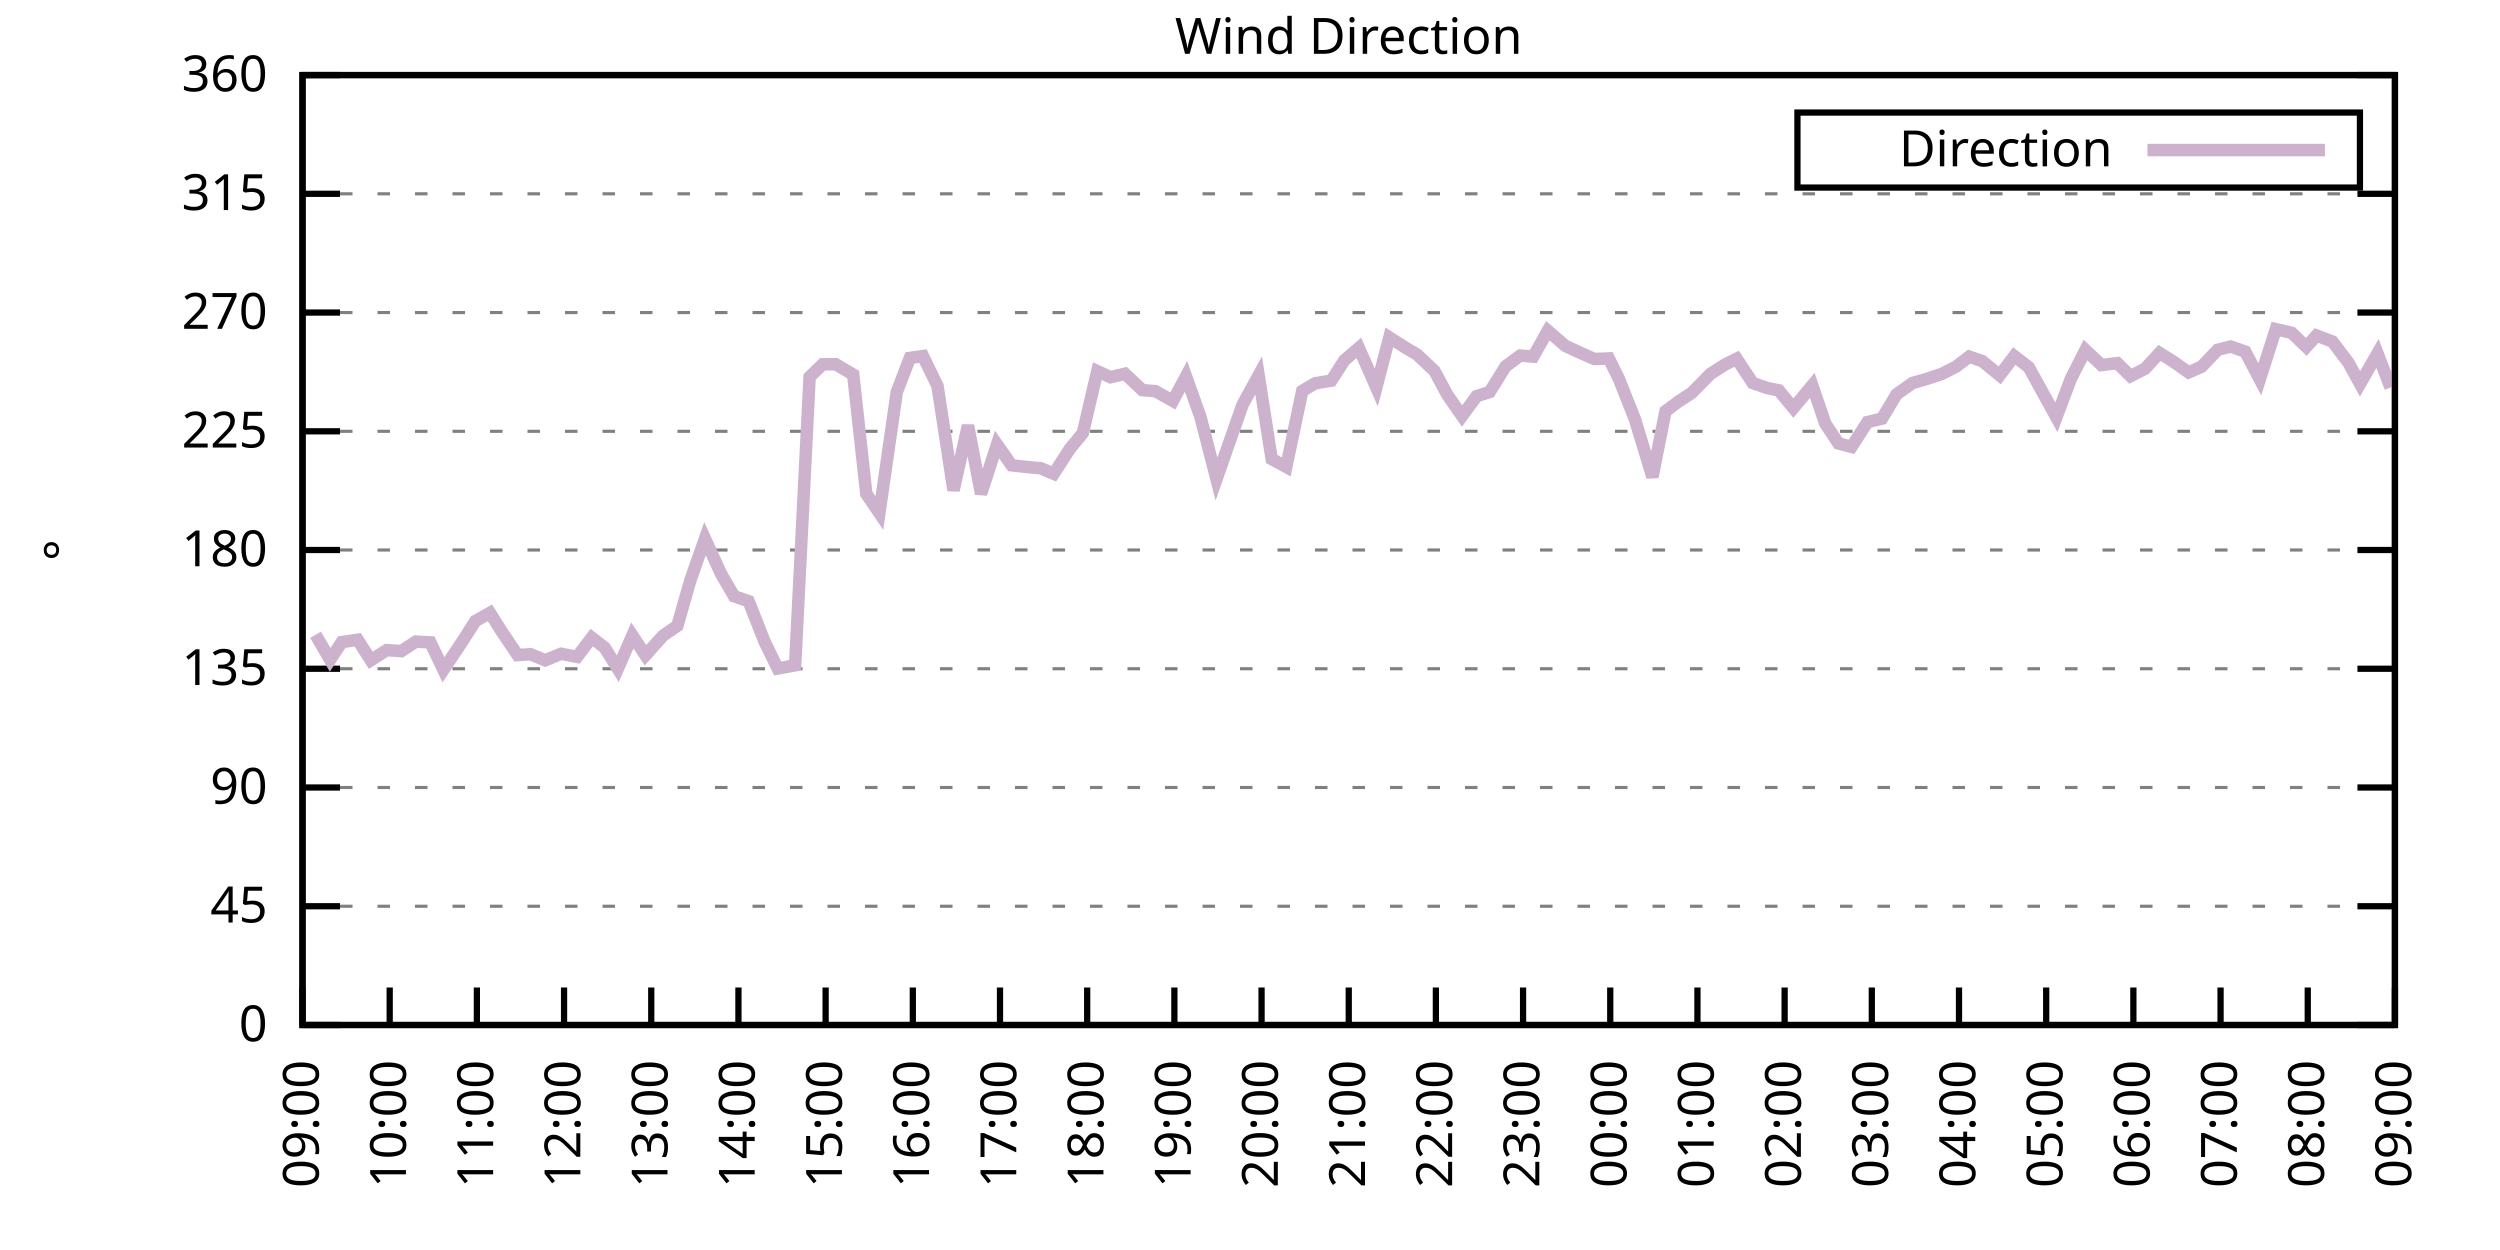
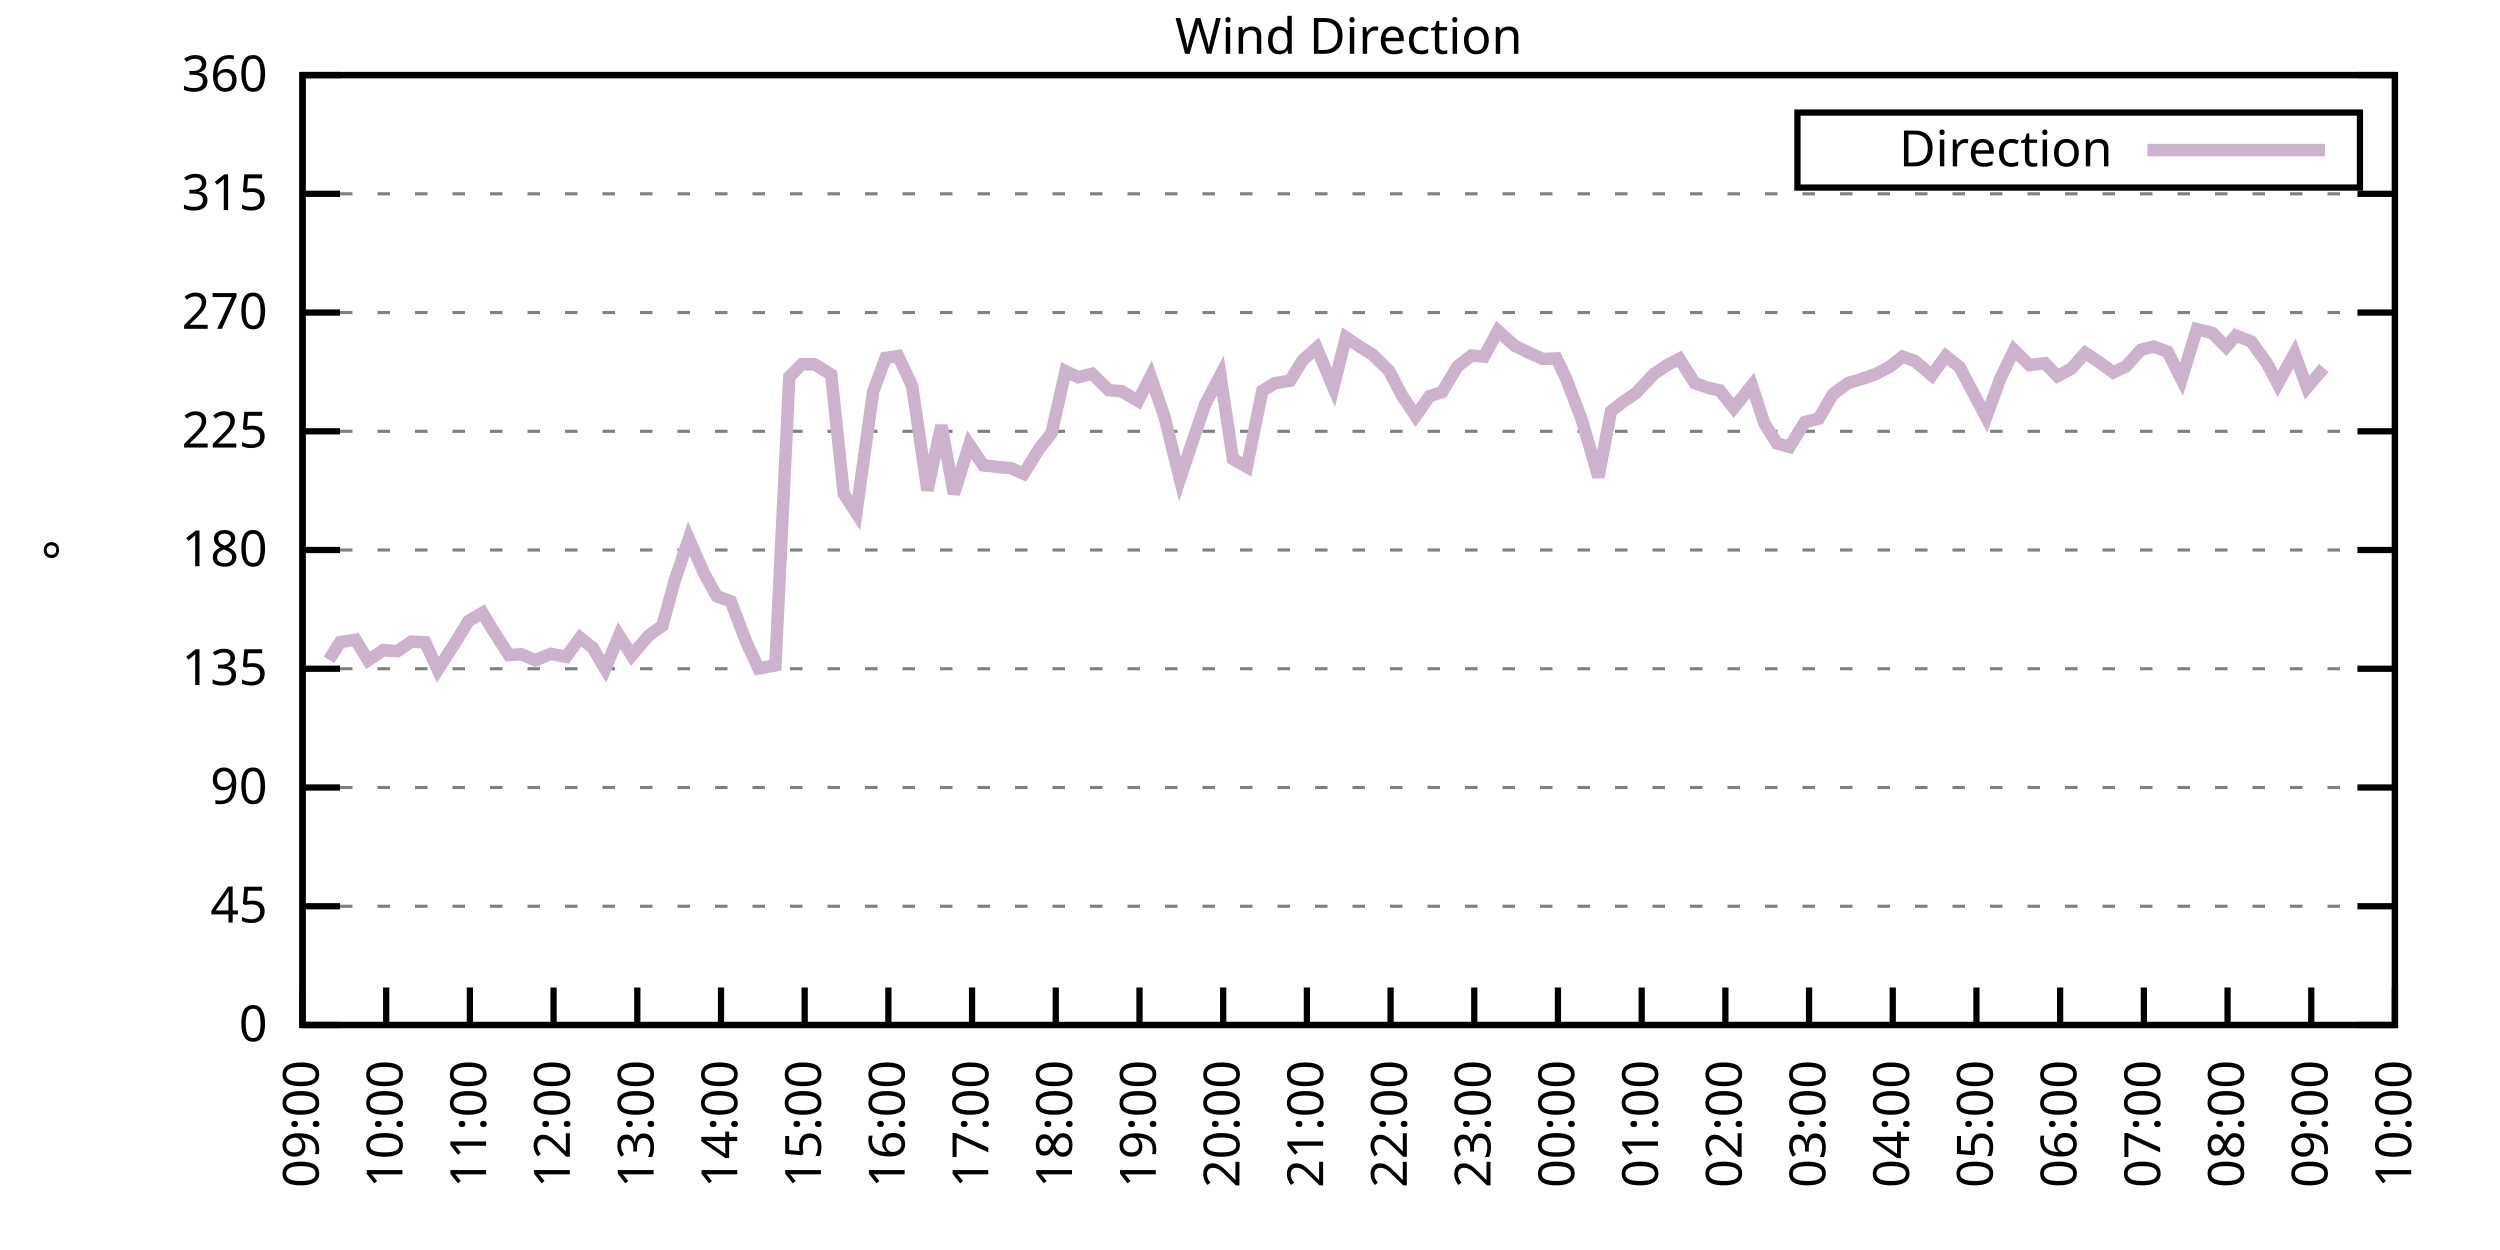
<svg xmlns="http://www.w3.org/2000/svg" xmlns:xlink="http://www.w3.org/1999/xlink" width="400" height="200" viewBox="0 0 400 200">
  <g id="gnuplot_canvas">
    <rect x="0" y="0" width="400" height="200" fill="none" />
    <defs>
      <circle id="gpDot" r="0.5" stroke-width="0.5" stroke="currentColor" />
      <path id="gpPt0" stroke-width="0.333" stroke="currentColor" d="M-1,0 h2 M0,-1 v2" />
      <path id="gpPt1" stroke-width="0.333" stroke="currentColor" d="M-1,-1 L1,1 M1,-1 L-1,1" />
      <path id="gpPt2" stroke-width="0.333" stroke="currentColor" d="M-1,0 L1,0 M0,-1 L0,1 M-1,-1 L1,1 M-1,1 L1,-1" />
      <rect id="gpPt3" stroke-width="0.333" stroke="currentColor" x="-1" y="-1" width="2" height="2" />
      <rect id="gpPt4" stroke-width="0.333" stroke="currentColor" fill="currentColor" x="-1" y="-1" width="2" height="2" />
      <circle id="gpPt5" stroke-width="0.333" stroke="currentColor" cx="0" cy="0" r="1" />
      <use xlink:href="#gpPt5" id="gpPt6" fill="currentColor" stroke="none" />
      <path id="gpPt7" stroke-width="0.333" stroke="currentColor" d="M0,-1.33 L-1.33,0.67 L1.33,0.67 z" />
      <use xlink:href="#gpPt7" id="gpPt8" fill="currentColor" stroke="none" />
      <use xlink:href="#gpPt7" id="gpPt9" stroke="currentColor" transform="rotate(180)" />
      <use xlink:href="#gpPt9" id="gpPt10" fill="currentColor" stroke="none" />
      <use xlink:href="#gpPt3" id="gpPt11" stroke="currentColor" transform="rotate(45)" />
      <use xlink:href="#gpPt11" id="gpPt12" fill="currentColor" stroke="none" />
      <path id="gpPt13" stroke-width="0.333" stroke="currentColor" d="M0,1.330 L1.265,0.411 L0.782,-1.067 L-0.782,-1.076 L-1.265,0.411 z" />
      <use xlink:href="#gpPt13" id="gpPt14" fill="currentColor" stroke="none" />
      <filter id="textbox" filterUnits="objectBoundingBox" x="0" y="0" height="1" width="1">
        <feFlood flood-color="white" flood-opacity="1" result="bgnd" />
        <feComposite in="SourceGraphic" in2="bgnd" operator="atop" />
      </filter>
      <filter id="greybox" filterUnits="objectBoundingBox" x="0" y="0" height="1" width="1">
        <feFlood flood-color="lightgrey" flood-opacity="1" result="grey" />
        <feComposite in="SourceGraphic" in2="grey" operator="atop" />
      </filter>
    </defs>
    <g fill="none" color="white" stroke="currentColor" stroke-width="1.00" stroke-linecap="butt" stroke-linejoin="miter">
</g>
    <g fill="none" color="black" stroke="currentColor" stroke-width="1.00" stroke-linecap="butt" stroke-linejoin="miter">
      <g stroke="none" shape-rendering="crispEdges">
        <polygon fill="rgb(255, 255, 255)" points="48.40,164.00 383.18,164.00 383.18,12.02 48.40,12.02 " />
      </g>
    </g>
    <g fill="none" color="black" stroke="currentColor" stroke-width="1.00" stroke-linecap="butt" stroke-linejoin="miter">
</g>
    <g fill="none" color="black" stroke="black" stroke-width="0.50" stroke-linecap="butt" stroke-linejoin="miter">
</g>
    <g fill="none" color="gray" stroke="currentColor" stroke-width="0.50" stroke-linecap="butt" stroke-linejoin="miter">
      <path stroke="gray" stroke-dasharray="2,4" class="gridline" d="M48.40,164.00 L383.19,164.00  " />
    </g>
    <g fill="none" color="gray" stroke="gray" stroke-width="1.00" stroke-linecap="butt" stroke-linejoin="miter">
</g>
    <g fill="none" color="black" stroke="currentColor" stroke-width="1.00" stroke-linecap="butt" stroke-linejoin="miter">
      <path stroke="black" d="M48.40,164.00 L54.40,164.00 M383.19,164.00 L377.19,164.00  " />
      <g transform="translate(42.80,166.60)" stroke="none" fill="black" font-family="Sans" font-size="8.00" text-anchor="end">
        <text>
          <tspan font-family="Sans"> 0</tspan>
        </text>
      </g>
    </g>
    <g fill="none" color="black" stroke="currentColor" stroke-width="1.00" stroke-linecap="butt" stroke-linejoin="miter">
</g>
    <g fill="none" color="black" stroke="black" stroke-width="0.50" stroke-linecap="butt" stroke-linejoin="miter">
</g>
    <g fill="none" color="gray" stroke="currentColor" stroke-width="0.50" stroke-linecap="butt" stroke-linejoin="miter">
      <path stroke="gray" stroke-dasharray="2,4" class="gridline" d="M48.40,145.00 L383.19,145.00  " />
    </g>
    <g fill="none" color="gray" stroke="gray" stroke-width="1.00" stroke-linecap="butt" stroke-linejoin="miter">
</g>
    <g fill="none" color="black" stroke="currentColor" stroke-width="1.00" stroke-linecap="butt" stroke-linejoin="miter">
      <path stroke="black" d="M48.40,145.00 L54.40,145.00 M383.19,145.00 L377.19,145.00  " />
      <g transform="translate(42.80,147.60)" stroke="none" fill="black" font-family="Sans" font-size="8.00" text-anchor="end">
        <text>
          <tspan font-family="Sans"> 45</tspan>
        </text>
      </g>
    </g>
    <g fill="none" color="black" stroke="currentColor" stroke-width="1.00" stroke-linecap="butt" stroke-linejoin="miter">
</g>
    <g fill="none" color="black" stroke="black" stroke-width="0.50" stroke-linecap="butt" stroke-linejoin="miter">
</g>
    <g fill="none" color="gray" stroke="currentColor" stroke-width="0.50" stroke-linecap="butt" stroke-linejoin="miter">
      <path stroke="gray" stroke-dasharray="2,4" class="gridline" d="M48.40,126.00 L383.19,126.00  " />
    </g>
    <g fill="none" color="gray" stroke="gray" stroke-width="1.00" stroke-linecap="butt" stroke-linejoin="miter">
</g>
    <g fill="none" color="black" stroke="currentColor" stroke-width="1.00" stroke-linecap="butt" stroke-linejoin="miter">
      <path stroke="black" d="M48.40,126.00 L54.40,126.00 M383.19,126.00 L377.19,126.00  " />
      <g transform="translate(42.80,128.60)" stroke="none" fill="black" font-family="Sans" font-size="8.00" text-anchor="end">
        <text>
          <tspan font-family="Sans"> 90</tspan>
        </text>
      </g>
    </g>
    <g fill="none" color="black" stroke="currentColor" stroke-width="1.00" stroke-linecap="butt" stroke-linejoin="miter">
</g>
    <g fill="none" color="black" stroke="black" stroke-width="0.50" stroke-linecap="butt" stroke-linejoin="miter">
</g>
    <g fill="none" color="gray" stroke="currentColor" stroke-width="0.50" stroke-linecap="butt" stroke-linejoin="miter">
      <path stroke="gray" stroke-dasharray="2,4" class="gridline" d="M48.40,107.00 L383.19,107.00  " />
    </g>
    <g fill="none" color="gray" stroke="gray" stroke-width="1.00" stroke-linecap="butt" stroke-linejoin="miter">
</g>
    <g fill="none" color="black" stroke="currentColor" stroke-width="1.00" stroke-linecap="butt" stroke-linejoin="miter">
      <path stroke="black" d="M48.40,107.00 L54.40,107.00 M383.19,107.00 L377.19,107.00  " />
      <g transform="translate(42.80,109.60)" stroke="none" fill="black" font-family="Sans" font-size="8.00" text-anchor="end">
        <text>
          <tspan font-family="Sans"> 135</tspan>
        </text>
      </g>
    </g>
    <g fill="none" color="black" stroke="currentColor" stroke-width="1.00" stroke-linecap="butt" stroke-linejoin="miter">
</g>
    <g fill="none" color="black" stroke="black" stroke-width="0.50" stroke-linecap="butt" stroke-linejoin="miter">
</g>
    <g fill="none" color="gray" stroke="currentColor" stroke-width="0.50" stroke-linecap="butt" stroke-linejoin="miter">
      <path stroke="gray" stroke-dasharray="2,4" class="gridline" d="M48.40,88.00 L383.19,88.00  " />
    </g>
    <g fill="none" color="gray" stroke="gray" stroke-width="1.00" stroke-linecap="butt" stroke-linejoin="miter">
</g>
    <g fill="none" color="black" stroke="currentColor" stroke-width="1.00" stroke-linecap="butt" stroke-linejoin="miter">
      <path stroke="black" d="M48.40,88.00 L54.40,88.00 M383.19,88.00 L377.19,88.00  " />
      <g transform="translate(42.80,90.60)" stroke="none" fill="black" font-family="Sans" font-size="8.00" text-anchor="end">
        <text>
          <tspan font-family="Sans"> 180</tspan>
        </text>
      </g>
    </g>
    <g fill="none" color="black" stroke="currentColor" stroke-width="1.00" stroke-linecap="butt" stroke-linejoin="miter">
</g>
    <g fill="none" color="black" stroke="black" stroke-width="0.50" stroke-linecap="butt" stroke-linejoin="miter">
</g>
    <g fill="none" color="gray" stroke="currentColor" stroke-width="0.50" stroke-linecap="butt" stroke-linejoin="miter">
      <path stroke="gray" stroke-dasharray="2,4" class="gridline" d="M48.40,69.01 L383.19,69.01  " />
    </g>
    <g fill="none" color="gray" stroke="gray" stroke-width="1.00" stroke-linecap="butt" stroke-linejoin="miter">
</g>
    <g fill="none" color="black" stroke="currentColor" stroke-width="1.00" stroke-linecap="butt" stroke-linejoin="miter">
      <path stroke="black" d="M48.40,69.01 L54.40,69.01 M383.19,69.01 L377.19,69.01  " />
      <g transform="translate(42.80,71.61)" stroke="none" fill="black" font-family="Sans" font-size="8.00" text-anchor="end">
        <text>
          <tspan font-family="Sans"> 225</tspan>
        </text>
      </g>
    </g>
    <g fill="none" color="black" stroke="currentColor" stroke-width="1.00" stroke-linecap="butt" stroke-linejoin="miter">
</g>
    <g fill="none" color="black" stroke="black" stroke-width="0.50" stroke-linecap="butt" stroke-linejoin="miter">
</g>
    <g fill="none" color="gray" stroke="currentColor" stroke-width="0.50" stroke-linecap="butt" stroke-linejoin="miter">
      <path stroke="gray" stroke-dasharray="2,4" class="gridline" d="M48.40,50.01 L383.19,50.01  " />
    </g>
    <g fill="none" color="gray" stroke="gray" stroke-width="1.00" stroke-linecap="butt" stroke-linejoin="miter">
</g>
    <g fill="none" color="black" stroke="currentColor" stroke-width="1.00" stroke-linecap="butt" stroke-linejoin="miter">
      <path stroke="black" d="M48.40,50.01 L54.40,50.01 M383.19,50.01 L377.19,50.01  " />
      <g transform="translate(42.80,52.61)" stroke="none" fill="black" font-family="Sans" font-size="8.00" text-anchor="end">
        <text>
          <tspan font-family="Sans"> 270</tspan>
        </text>
      </g>
    </g>
    <g fill="none" color="black" stroke="currentColor" stroke-width="1.00" stroke-linecap="butt" stroke-linejoin="miter">
</g>
    <g fill="none" color="black" stroke="black" stroke-width="0.50" stroke-linecap="butt" stroke-linejoin="miter">
</g>
    <g fill="none" color="gray" stroke="currentColor" stroke-width="0.50" stroke-linecap="butt" stroke-linejoin="miter">
      <path stroke="gray" stroke-dasharray="2,4" class="gridline" d="M48.40,31.01 L383.19,31.01  " />
    </g>
    <g fill="none" color="gray" stroke="gray" stroke-width="1.00" stroke-linecap="butt" stroke-linejoin="miter">
</g>
    <g fill="none" color="black" stroke="currentColor" stroke-width="1.00" stroke-linecap="butt" stroke-linejoin="miter">
      <path stroke="black" d="M48.40,31.01 L54.40,31.01 M383.19,31.01 L377.19,31.01  " />
      <g transform="translate(42.80,33.61)" stroke="none" fill="black" font-family="Sans" font-size="8.00" text-anchor="end">
        <text>
          <tspan font-family="Sans"> 315</tspan>
        </text>
      </g>
    </g>
    <g fill="none" color="black" stroke="currentColor" stroke-width="1.00" stroke-linecap="butt" stroke-linejoin="miter">
</g>
    <g fill="none" color="black" stroke="black" stroke-width="0.50" stroke-linecap="butt" stroke-linejoin="miter">
</g>
    <g fill="none" color="gray" stroke="currentColor" stroke-width="0.50" stroke-linecap="butt" stroke-linejoin="miter">
      <path stroke="gray" stroke-dasharray="2,4" class="gridline" d="M48.40,12.01 L383.19,12.01  " />
    </g>
    <g fill="none" color="gray" stroke="gray" stroke-width="1.00" stroke-linecap="butt" stroke-linejoin="miter">
</g>
    <g fill="none" color="black" stroke="currentColor" stroke-width="1.00" stroke-linecap="butt" stroke-linejoin="miter">
      <path stroke="black" d="M48.40,12.01 L54.40,12.01 M383.19,12.01 L377.19,12.01  " />
      <g transform="translate(42.80,14.61)" stroke="none" fill="black" font-family="Sans" font-size="8.00" text-anchor="end">
        <text>
          <tspan font-family="Sans"> 360</tspan>
        </text>
      </g>
    </g>
    <g fill="none" color="black" stroke="currentColor" stroke-width="1.00" stroke-linecap="butt" stroke-linejoin="miter">
      <path stroke="black" d="M48.40,164.00 L48.40,158.00  " />
      <g transform="translate(51.00,169.60) rotate(270.00)" stroke="none" fill="black" font-family="Sans" font-size="8.00" text-anchor="end">
        <text>
          <tspan font-family="Sans">09:00</tspan>
        </text>
      </g>
    </g>
    <g fill="none" color="black" stroke="currentColor" stroke-width="1.00" stroke-linecap="butt" stroke-linejoin="miter">
-       <path stroke="black" d="M62.35,164.00 L62.35,158.00  " />
-       <g transform="translate(64.95,169.60) rotate(270.00)" stroke="none" fill="black" font-family="Sans" font-size="8.00" text-anchor="end">
+       <path stroke="black" d="M61.79,164.00 L61.79,158.00  " />
+       <g transform="translate(64.39,169.60) rotate(270.00)" stroke="none" fill="black" font-family="Sans" font-size="8.00" text-anchor="end">
        <text>
          <tspan font-family="Sans">10:00</tspan>
        </text>
      </g>
    </g>
    <g fill="none" color="black" stroke="currentColor" stroke-width="1.00" stroke-linecap="butt" stroke-linejoin="miter">
-       <path stroke="black" d="M76.30,164.00 L76.30,158.00  " />
-       <g transform="translate(78.90,169.60) rotate(270.00)" stroke="none" fill="black" font-family="Sans" font-size="8.00" text-anchor="end">
+       <path stroke="black" d="M75.18,164.00 L75.18,158.00  " />
+       <g transform="translate(77.78,169.60) rotate(270.00)" stroke="none" fill="black" font-family="Sans" font-size="8.00" text-anchor="end">
        <text>
          <tspan font-family="Sans">11:00</tspan>
        </text>
      </g>
    </g>
    <g fill="none" color="black" stroke="currentColor" stroke-width="1.00" stroke-linecap="butt" stroke-linejoin="miter">
-       <path stroke="black" d="M90.25,164.00 L90.25,158.00  " />
-       <g transform="translate(92.85,169.60) rotate(270.00)" stroke="none" fill="black" font-family="Sans" font-size="8.00" text-anchor="end">
+       <path stroke="black" d="M88.57,164.00 L88.57,158.00  " />
+       <g transform="translate(91.17,169.60) rotate(270.00)" stroke="none" fill="black" font-family="Sans" font-size="8.00" text-anchor="end">
        <text>
          <tspan font-family="Sans">12:00</tspan>
        </text>
      </g>
    </g>
    <g fill="none" color="black" stroke="currentColor" stroke-width="1.00" stroke-linecap="butt" stroke-linejoin="miter">
-       <path stroke="black" d="M104.20,164.00 L104.20,158.00  " />
-       <g transform="translate(106.80,169.60) rotate(270.00)" stroke="none" fill="black" font-family="Sans" font-size="8.00" text-anchor="end">
+       <path stroke="black" d="M101.97,164.00 L101.97,158.00  " />
+       <g transform="translate(104.57,169.60) rotate(270.00)" stroke="none" fill="black" font-family="Sans" font-size="8.00" text-anchor="end">
        <text>
          <tspan font-family="Sans">13:00</tspan>
        </text>
      </g>
    </g>
    <g fill="none" color="black" stroke="currentColor" stroke-width="1.00" stroke-linecap="butt" stroke-linejoin="miter">
-       <path stroke="black" d="M118.15,164.00 L118.15,158.00  " />
-       <g transform="translate(120.75,169.60) rotate(270.00)" stroke="none" fill="black" font-family="Sans" font-size="8.00" text-anchor="end">
+       <path stroke="black" d="M115.36,164.00 L115.36,158.00  " />
+       <g transform="translate(117.96,169.60) rotate(270.00)" stroke="none" fill="black" font-family="Sans" font-size="8.00" text-anchor="end">
        <text>
          <tspan font-family="Sans">14:00</tspan>
        </text>
      </g>
    </g>
    <g fill="none" color="black" stroke="currentColor" stroke-width="1.00" stroke-linecap="butt" stroke-linejoin="miter">
-       <path stroke="black" d="M132.10,164.00 L132.10,158.00  " />
-       <g transform="translate(134.70,169.60) rotate(270.00)" stroke="none" fill="black" font-family="Sans" font-size="8.00" text-anchor="end">
+       <path stroke="black" d="M128.75,164.00 L128.75,158.00  " />
+       <g transform="translate(131.35,169.60) rotate(270.00)" stroke="none" fill="black" font-family="Sans" font-size="8.00" text-anchor="end">
        <text>
          <tspan font-family="Sans">15:00</tspan>
        </text>
      </g>
    </g>
    <g fill="none" color="black" stroke="currentColor" stroke-width="1.00" stroke-linecap="butt" stroke-linejoin="miter">
-       <path stroke="black" d="M146.05,164.00 L146.05,158.00  " />
-       <g transform="translate(148.65,169.60) rotate(270.00)" stroke="none" fill="black" font-family="Sans" font-size="8.00" text-anchor="end">
+       <path stroke="black" d="M142.14,164.00 L142.14,158.00  " />
+       <g transform="translate(144.74,169.60) rotate(270.00)" stroke="none" fill="black" font-family="Sans" font-size="8.00" text-anchor="end">
        <text>
          <tspan font-family="Sans">16:00</tspan>
        </text>
      </g>
    </g>
    <g fill="none" color="black" stroke="currentColor" stroke-width="1.00" stroke-linecap="butt" stroke-linejoin="miter">
-       <path stroke="black" d="M160.00,164.00 L160.00,158.00  " />
-       <g transform="translate(162.60,169.60) rotate(270.00)" stroke="none" fill="black" font-family="Sans" font-size="8.00" text-anchor="end">
+       <path stroke="black" d="M155.53,164.00 L155.53,158.00  " />
+       <g transform="translate(158.13,169.60) rotate(270.00)" stroke="none" fill="black" font-family="Sans" font-size="8.00" text-anchor="end">
        <text>
          <tspan font-family="Sans">17:00</tspan>
        </text>
      </g>
    </g>
    <g fill="none" color="black" stroke="currentColor" stroke-width="1.00" stroke-linecap="butt" stroke-linejoin="miter">
-       <path stroke="black" d="M173.95,164.00 L173.95,158.00  " />
-       <g transform="translate(176.55,169.60) rotate(270.00)" stroke="none" fill="black" font-family="Sans" font-size="8.00" text-anchor="end">
+       <path stroke="black" d="M168.92,164.00 L168.92,158.00  " />
+       <g transform="translate(171.52,169.60) rotate(270.00)" stroke="none" fill="black" font-family="Sans" font-size="8.00" text-anchor="end">
        <text>
          <tspan font-family="Sans">18:00</tspan>
        </text>
      </g>
    </g>
    <g fill="none" color="black" stroke="currentColor" stroke-width="1.00" stroke-linecap="butt" stroke-linejoin="miter">
-       <path stroke="black" d="M187.90,164.00 L187.90,158.00  " />
-       <g transform="translate(190.50,169.60) rotate(270.00)" stroke="none" fill="black" font-family="Sans" font-size="8.00" text-anchor="end">
+       <path stroke="black" d="M182.32,164.00 L182.32,158.00  " />
+       <g transform="translate(184.92,169.60) rotate(270.00)" stroke="none" fill="black" font-family="Sans" font-size="8.00" text-anchor="end">
        <text>
          <tspan font-family="Sans">19:00</tspan>
        </text>
      </g>
    </g>
    <g fill="none" color="black" stroke="currentColor" stroke-width="1.00" stroke-linecap="butt" stroke-linejoin="miter">
-       <path stroke="black" d="M201.85,164.00 L201.85,158.00  " />
-       <g transform="translate(204.45,169.60) rotate(270.00)" stroke="none" fill="black" font-family="Sans" font-size="8.00" text-anchor="end">
+       <path stroke="black" d="M195.71,164.00 L195.71,158.00  " />
+       <g transform="translate(198.31,169.60) rotate(270.00)" stroke="none" fill="black" font-family="Sans" font-size="8.00" text-anchor="end">
        <text>
          <tspan font-family="Sans">20:00</tspan>
        </text>
      </g>
    </g>
    <g fill="none" color="black" stroke="currentColor" stroke-width="1.00" stroke-linecap="butt" stroke-linejoin="miter">
-       <path stroke="black" d="M215.80,164.00 L215.80,158.00  " />
-       <g transform="translate(218.40,169.60) rotate(270.00)" stroke="none" fill="black" font-family="Sans" font-size="8.00" text-anchor="end">
+       <path stroke="black" d="M209.10,164.00 L209.10,158.00  " />
+       <g transform="translate(211.70,169.60) rotate(270.00)" stroke="none" fill="black" font-family="Sans" font-size="8.00" text-anchor="end">
        <text>
          <tspan font-family="Sans">21:00</tspan>
        </text>
      </g>
    </g>
    <g fill="none" color="black" stroke="currentColor" stroke-width="1.00" stroke-linecap="butt" stroke-linejoin="miter">
-       <path stroke="black" d="M229.74,164.00 L229.74,158.00  " />
-       <g transform="translate(232.34,169.60) rotate(270.00)" stroke="none" fill="black" font-family="Sans" font-size="8.00" text-anchor="end">
+       <path stroke="black" d="M222.49,164.00 L222.49,158.00  " />
+       <g transform="translate(225.09,169.60) rotate(270.00)" stroke="none" fill="black" font-family="Sans" font-size="8.00" text-anchor="end">
        <text>
          <tspan font-family="Sans">22:00</tspan>
        </text>
      </g>
    </g>
    <g fill="none" color="black" stroke="currentColor" stroke-width="1.00" stroke-linecap="butt" stroke-linejoin="miter">
-       <path stroke="black" d="M243.69,164.00 L243.69,158.00  " />
-       <g transform="translate(246.29,169.60) rotate(270.00)" stroke="none" fill="black" font-family="Sans" font-size="8.00" text-anchor="end">
+       <path stroke="black" d="M235.88,164.00 L235.88,158.00  " />
+       <g transform="translate(238.48,169.60) rotate(270.00)" stroke="none" fill="black" font-family="Sans" font-size="8.00" text-anchor="end">
        <text>
          <tspan font-family="Sans">23:00</tspan>
        </text>
      </g>
    </g>
    <g fill="none" color="black" stroke="currentColor" stroke-width="1.00" stroke-linecap="butt" stroke-linejoin="miter">
-       <path stroke="black" d="M257.64,164.00 L257.64,158.00  " />
-       <g transform="translate(260.24,169.60) rotate(270.00)" stroke="none" fill="black" font-family="Sans" font-size="8.00" text-anchor="end">
+       <path stroke="black" d="M249.27,164.00 L249.27,158.00  " />
+       <g transform="translate(251.87,169.60) rotate(270.00)" stroke="none" fill="black" font-family="Sans" font-size="8.00" text-anchor="end">
        <text>
          <tspan font-family="Sans">00:00</tspan>
        </text>
      </g>
    </g>
    <g fill="none" color="black" stroke="currentColor" stroke-width="1.00" stroke-linecap="butt" stroke-linejoin="miter">
-       <path stroke="black" d="M271.59,164.00 L271.59,158.00  " />
-       <g transform="translate(274.19,169.60) rotate(270.00)" stroke="none" fill="black" font-family="Sans" font-size="8.00" text-anchor="end">
+       <path stroke="black" d="M262.67,164.00 L262.67,158.00  " />
+       <g transform="translate(265.27,169.60) rotate(270.00)" stroke="none" fill="black" font-family="Sans" font-size="8.00" text-anchor="end">
        <text>
          <tspan font-family="Sans">01:00</tspan>
        </text>
      </g>
    </g>
    <g fill="none" color="black" stroke="currentColor" stroke-width="1.00" stroke-linecap="butt" stroke-linejoin="miter">
-       <path stroke="black" d="M285.54,164.00 L285.54,158.00  " />
-       <g transform="translate(288.14,169.60) rotate(270.00)" stroke="none" fill="black" font-family="Sans" font-size="8.00" text-anchor="end">
+       <path stroke="black" d="M276.06,164.00 L276.06,158.00  " />
+       <g transform="translate(278.66,169.60) rotate(270.00)" stroke="none" fill="black" font-family="Sans" font-size="8.00" text-anchor="end">
        <text>
          <tspan font-family="Sans">02:00</tspan>
        </text>
      </g>
    </g>
    <g fill="none" color="black" stroke="currentColor" stroke-width="1.00" stroke-linecap="butt" stroke-linejoin="miter">
-       <path stroke="black" d="M299.49,164.00 L299.49,158.00  " />
-       <g transform="translate(302.09,169.60) rotate(270.00)" stroke="none" fill="black" font-family="Sans" font-size="8.00" text-anchor="end">
+       <path stroke="black" d="M289.45,164.00 L289.45,158.00  " />
+       <g transform="translate(292.05,169.60) rotate(270.00)" stroke="none" fill="black" font-family="Sans" font-size="8.00" text-anchor="end">
        <text>
          <tspan font-family="Sans">03:00</tspan>
        </text>
      </g>
    </g>
    <g fill="none" color="black" stroke="currentColor" stroke-width="1.00" stroke-linecap="butt" stroke-linejoin="miter">
-       <path stroke="black" d="M313.44,164.00 L313.44,158.00  " />
-       <g transform="translate(316.04,169.60) rotate(270.00)" stroke="none" fill="black" font-family="Sans" font-size="8.00" text-anchor="end">
+       <path stroke="black" d="M302.84,164.00 L302.84,158.00  " />
+       <g transform="translate(305.44,169.60) rotate(270.00)" stroke="none" fill="black" font-family="Sans" font-size="8.00" text-anchor="end">
        <text>
          <tspan font-family="Sans">04:00</tspan>
        </text>
      </g>
    </g>
    <g fill="none" color="black" stroke="currentColor" stroke-width="1.00" stroke-linecap="butt" stroke-linejoin="miter">
-       <path stroke="black" d="M327.39,164.00 L327.39,158.00  " />
-       <g transform="translate(329.99,169.60) rotate(270.00)" stroke="none" fill="black" font-family="Sans" font-size="8.00" text-anchor="end">
+       <path stroke="black" d="M316.23,164.00 L316.23,158.00  " />
+       <g transform="translate(318.83,169.60) rotate(270.00)" stroke="none" fill="black" font-family="Sans" font-size="8.00" text-anchor="end">
        <text>
          <tspan font-family="Sans">05:00</tspan>
        </text>
      </g>
    </g>
    <g fill="none" color="black" stroke="currentColor" stroke-width="1.00" stroke-linecap="butt" stroke-linejoin="miter">
-       <path stroke="black" d="M341.34,164.00 L341.34,158.00  " />
-       <g transform="translate(343.94,169.60) rotate(270.00)" stroke="none" fill="black" font-family="Sans" font-size="8.00" text-anchor="end">
+       <path stroke="black" d="M329.62,164.00 L329.62,158.00  " />
+       <g transform="translate(332.22,169.60) rotate(270.00)" stroke="none" fill="black" font-family="Sans" font-size="8.00" text-anchor="end">
        <text>
          <tspan font-family="Sans">06:00</tspan>
        </text>
      </g>
    </g>
    <g fill="none" color="black" stroke="currentColor" stroke-width="1.00" stroke-linecap="butt" stroke-linejoin="miter">
-       <path stroke="black" d="M355.29,164.00 L355.29,158.00  " />
-       <g transform="translate(357.89,169.60) rotate(270.00)" stroke="none" fill="black" font-family="Sans" font-size="8.00" text-anchor="end">
+       <path stroke="black" d="M343.02,164.00 L343.02,158.00  " />
+       <g transform="translate(345.62,169.60) rotate(270.00)" stroke="none" fill="black" font-family="Sans" font-size="8.00" text-anchor="end">
        <text>
          <tspan font-family="Sans">07:00</tspan>
        </text>
      </g>
    </g>
    <g fill="none" color="black" stroke="currentColor" stroke-width="1.00" stroke-linecap="butt" stroke-linejoin="miter">
-       <path stroke="black" d="M369.24,164.00 L369.24,158.00  " />
-       <g transform="translate(371.84,169.60) rotate(270.00)" stroke="none" fill="black" font-family="Sans" font-size="8.00" text-anchor="end">
+       <path stroke="black" d="M356.41,164.00 L356.41,158.00  " />
+       <g transform="translate(359.01,169.60) rotate(270.00)" stroke="none" fill="black" font-family="Sans" font-size="8.00" text-anchor="end">
        <text>
          <tspan font-family="Sans">08:00</tspan>
+         </text>
+       </g>
+     </g>
+     <g fill="none" color="black" stroke="currentColor" stroke-width="1.00" stroke-linecap="butt" stroke-linejoin="miter">
+       <path stroke="black" d="M369.80,164.00 L369.80,158.00  " />
+       <g transform="translate(372.40,169.60) rotate(270.00)" stroke="none" fill="black" font-family="Sans" font-size="8.00" text-anchor="end">
+         <text>
+           <tspan font-family="Sans">09:00</tspan>
        </text>
      </g>
    </g>
    <g fill="none" color="black" stroke="currentColor" stroke-width="1.00" stroke-linecap="butt" stroke-linejoin="miter">
      <path stroke="black" d="M383.19,164.00 L383.19,158.00  " />
      <g transform="translate(385.79,169.60) rotate(270.00)" stroke="none" fill="black" font-family="Sans" font-size="8.00" text-anchor="end">
        <text>
-           <tspan font-family="Sans">09:00</tspan>
+           <tspan font-family="Sans">10:00</tspan>
        </text>
      </g>
    </g>
    <g fill="none" color="black" stroke="currentColor" stroke-width="1.00" stroke-linecap="butt" stroke-linejoin="miter">
</g>
    <g fill="none" color="black" stroke="currentColor" stroke-width="1.00" stroke-linecap="butt" stroke-linejoin="miter">
      <path stroke="black" d="M48.40,12.01 L48.40,164.00 L383.19,164.00 L383.19,12.01 L48.40,12.01 Z  " />
    </g>
    <g fill="none" color="black" stroke="currentColor" stroke-width="1.00" stroke-linecap="butt" stroke-linejoin="miter">
</g>
    <g fill="none" color="black" stroke="currentColor" stroke-width="1.00" stroke-linecap="butt" stroke-linejoin="miter">
      <path stroke="black" d="M287.59,30.01 L287.59,18.01 L377.59,18.01 L377.59,30.01 L287.59,30.01 Z  " />
    </g>
    <g id="Wind_direction_plot_1">
      <g fill="none" color="white" stroke="black" stroke-width="2.00" stroke-linecap="butt" stroke-linejoin="miter">
</g>
      <g fill="none" color="black" stroke="currentColor" stroke-width="2.00" stroke-linecap="butt" stroke-linejoin="miter">
        <g transform="translate(337.99,26.61)" stroke="none" fill="black" font-family="Sans" font-size="8.00" text-anchor="end">
          <text>
            <tspan font-family="Sans">Direction</tspan>
          </text>
        </g>
      </g>
      <g fill="none" color="black" stroke="currentColor" stroke-width="2.00" stroke-linecap="butt" stroke-linejoin="miter">
-         <path stroke="rgb(204, 178, 204)" d="M343.59,24.01 L371.99,24.01 M50.49,101.56 L52.82,105.57 L54.68,102.74 L57.23,102.36 L59.33,105.65 L61.88,104.01   L64.21,104.18 L66.53,102.66 L68.86,102.78 L70.95,107.17 L73.74,102.99 L76.07,99.36 L78.39,98.05 L80.25,101.01   L82.81,104.81 L84.90,104.68 L87.23,105.65 L89.78,104.60 L92.34,105.10 L94.67,102.02 L96.76,103.63 L98.85,107.00   L101.18,101.68 L103.27,104.85 L106.06,101.73 L108.38,100.12 L110.48,92.78 L112.80,86.19 L115.36,91.80 L117.45,95.39   L119.78,96.20 L122.33,102.66 L124.43,106.96 L127.22,106.45 L129.54,60.31 L131.63,58.28 L133.72,58.28 L136.51,59.93   L138.61,79.01 L140.70,82.09 L143.49,62.72 L145.58,57.27 L147.67,56.97 L150.00,61.74 L152.56,78.46 L154.88,68.08   L156.97,79.01 L159.53,71.12 L161.86,74.45 L164.18,74.71 L166.51,74.92 L168.60,75.80 L171.16,71.83 L173.25,69.30   L175.57,59.38 L177.67,60.35 L179.99,59.80 L182.78,62.42 L184.87,62.59 L187.66,64.15 L189.76,60.22 L192.08,66.73   L194.64,76.65 L196.50,71.33 L198.82,64.74 L201.38,60.06 L203.47,73.44 L205.80,74.71 L208.36,62.55 L210.45,61.32   L213.01,60.90 L215.10,57.65 L217.42,55.66 L220.21,62.00 L222.30,53.98 L224.86,55.62 L226.72,56.72 L229.51,59.34   L231.60,63.22 L233.93,66.56 L236.25,63.39 L238.35,62.72 L240.90,58.62 L243.23,56.89 L245.32,57.06 L247.65,52.92   L250.44,55.33 L252.53,56.30 L255.09,57.44 L257.41,57.35 L259.04,60.65 L261.60,67.11 L264.39,76.31 L266.48,65.80   L268.57,64.24 L270.66,62.88 L273.69,59.80 L276.01,58.32 L277.87,57.40 L280.43,61.28 L282.75,62.08 L284.61,62.46   L286.94,65.29 L289.96,61.66 L292.05,67.78 L294.15,70.95 L296.24,71.50 L298.80,67.53 L301.12,66.98 L303.44,63.10   L306.00,61.28 L308.09,60.69 L310.65,59.84 L312.98,58.66 L315.07,57.06 L317.16,57.78 L319.95,60.06 L322.28,56.97   L324.60,58.75 L329.02,66.77 L331.34,60.60 L333.67,56.00 L336.23,58.41 L338.78,58.11 L340.88,60.18 L343.20,59.00   L345.53,56.47 L347.85,57.94 L350.18,59.59 L352.27,58.66 L354.83,55.96 L356.92,55.45 L359.24,56.26 L361.57,60.69   L364.13,52.67 L366.68,53.26 L369.01,55.50 L370.64,53.68 L373.19,54.65 L375.75,58.03 L377.61,61.41 L380.40,56.55   L382.49,62.00  " />
+         <path stroke="rgb(204, 178, 204)" d="M343.59,24.01 L371.99,24.01 M52.64,105.57 L54.43,102.74 L56.88,102.36 L58.89,105.65 L61.35,104.01 L63.58,104.18   L65.81,102.66 L68.04,102.78 L70.05,107.17 L72.73,102.99 L74.96,99.36 L77.19,98.05 L78.98,101.01 L81.43,104.81   L83.44,104.68 L85.67,105.65 L88.13,104.60 L90.58,105.10 L92.82,102.02 L94.82,103.63 L96.83,107.00 L99.06,101.68   L101.07,104.85 L103.75,101.73 L105.98,100.12 L107.99,92.78 L110.22,86.19 L112.68,91.80 L114.69,95.39 L116.92,96.20   L119.38,102.66 L121.38,106.96 L124.06,106.45 L126.29,60.31 L128.30,58.28 L130.31,58.28 L132.99,59.93 L135.00,79.01   L137.01,82.09 L139.69,62.72 L141.69,57.27 L143.70,56.97 L145.94,61.74 L148.39,78.46 L150.62,68.08 L152.63,79.01   L155.09,71.12 L157.32,74.45 L159.55,74.71 L161.78,74.92 L163.79,75.80 L166.25,71.83 L168.25,69.30 L170.49,59.38   L172.50,60.35 L174.73,59.80 L177.41,62.42 L179.41,62.59 L182.09,64.15 L184.10,60.22 L186.33,66.73 L188.79,76.65   L190.57,71.33 L192.81,64.74 L195.26,60.06 L197.27,73.44 L199.50,74.71 L201.96,62.55 L203.97,61.32 L206.42,60.90   L208.43,57.65 L210.66,55.66 L213.34,62.00 L215.35,53.98 L217.80,55.62 L219.59,56.72 L222.27,59.34 L224.28,63.22   L226.51,66.56 L228.74,63.39 L230.75,62.72 L233.20,58.62 L235.44,56.89 L237.44,57.06 L239.68,52.92 L242.36,55.33   L244.36,56.30 L246.82,57.44 L249.05,57.35 L250.61,60.65 L253.07,67.11 L255.75,76.31 L257.76,65.80 L259.76,64.24   L261.77,62.88 L264.67,59.80 L266.91,58.32 L268.69,57.40 L271.15,61.28 L273.38,62.08 L275.16,62.46 L277.40,65.29   L280.30,61.66 L282.31,67.78 L284.32,70.95 L286.32,71.50 L288.78,67.53 L291.01,66.98 L293.24,63.10 L295.70,61.28   L297.71,60.69 L300.16,59.84 L302.39,58.66 L304.40,57.06 L306.41,57.78 L309.09,60.06 L311.32,56.97 L313.55,58.75   L317.79,66.77 L320.03,60.60 L322.26,56.00 L324.71,58.41 L327.17,58.11 L329.18,60.18 L331.41,59.00 L333.64,56.47   L335.87,57.94 L338.10,59.59 L340.11,58.66 L342.57,55.96 L344.58,55.45 L346.81,56.26 L349.04,60.69 L351.50,52.67   L353.95,53.26 L356.18,55.50 L357.75,53.68 L360.20,54.65 L362.66,58.03 L364.44,61.41 L367.12,56.55 L369.13,62.00   L371.81,58.87  " />
      </g>
    </g>
    <g fill="none" color="black" stroke="currentColor" stroke-width="2.00" stroke-linecap="butt" stroke-linejoin="miter">
</g>
    <g fill="none" color="black" stroke="black" stroke-width="1.00" stroke-linecap="butt" stroke-linejoin="miter">
</g>
    <g fill="none" color="black" stroke="currentColor" stroke-width="1.00" stroke-linecap="butt" stroke-linejoin="miter">
      <path stroke="black" d="M48.40,12.01 L48.40,164.00 L383.19,164.00 L383.19,12.01 L48.40,12.01 Z  " />
      <g transform="translate(12.80,88.01) rotate(270.00)" stroke="none" fill="black" font-family="Sans" font-size="8.00" text-anchor="middle">
        <text>
          <tspan font-family="Sans">°</tspan>
        </text>
      </g>
    </g>
    <g fill="none" color="black" stroke="currentColor" stroke-width="1.00" stroke-linecap="butt" stroke-linejoin="miter">
</g>
    <g fill="none" color="black" stroke="currentColor" stroke-width="1.00" stroke-linecap="butt" stroke-linejoin="miter">
      <g transform="translate(215.79,8.61)" stroke="none" fill="black" font-family="Sans" font-size="8.00" text-anchor="middle">
        <text>
          <tspan font-family="Sans">Wind Direction</tspan>
        </text>
      </g>
    </g>
    <g fill="none" color="black" stroke="currentColor" stroke-width="1.00" stroke-linecap="butt" stroke-linejoin="miter">
</g>
  </g>
</svg>
